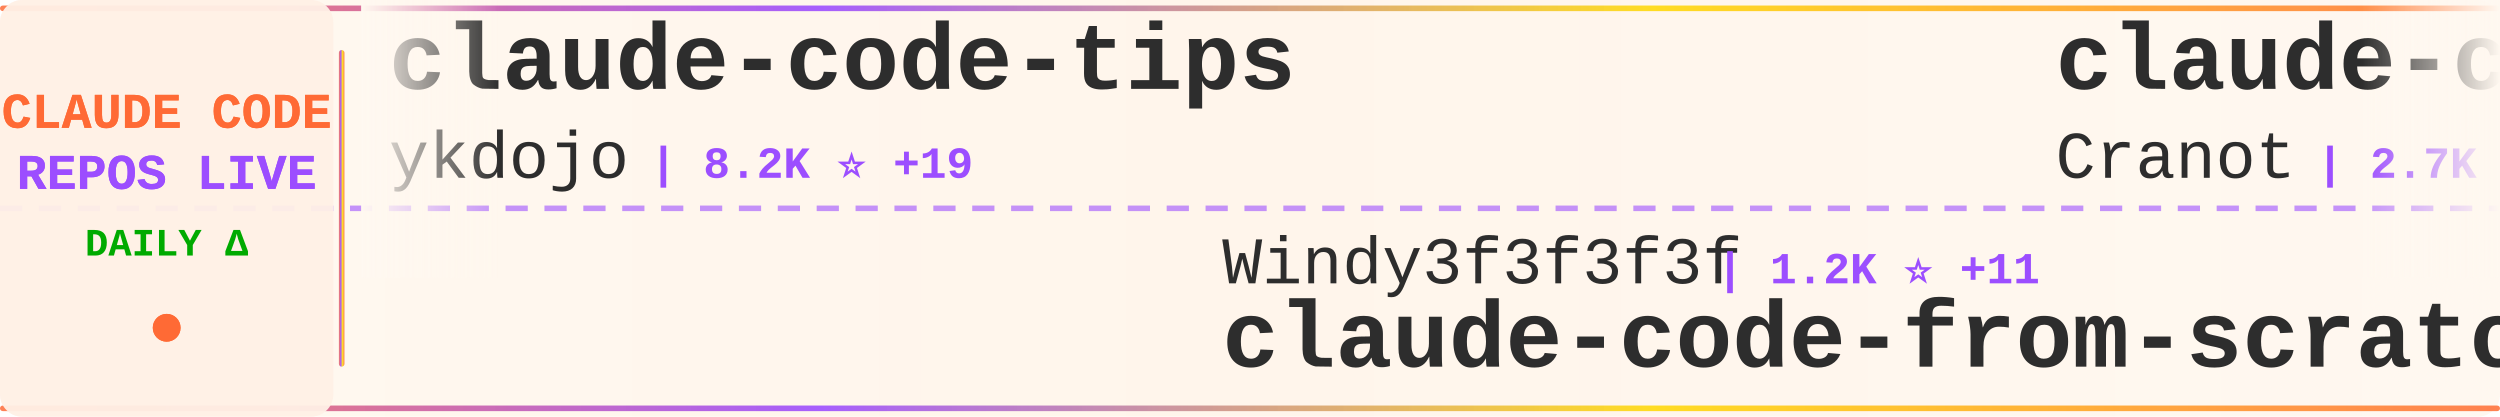
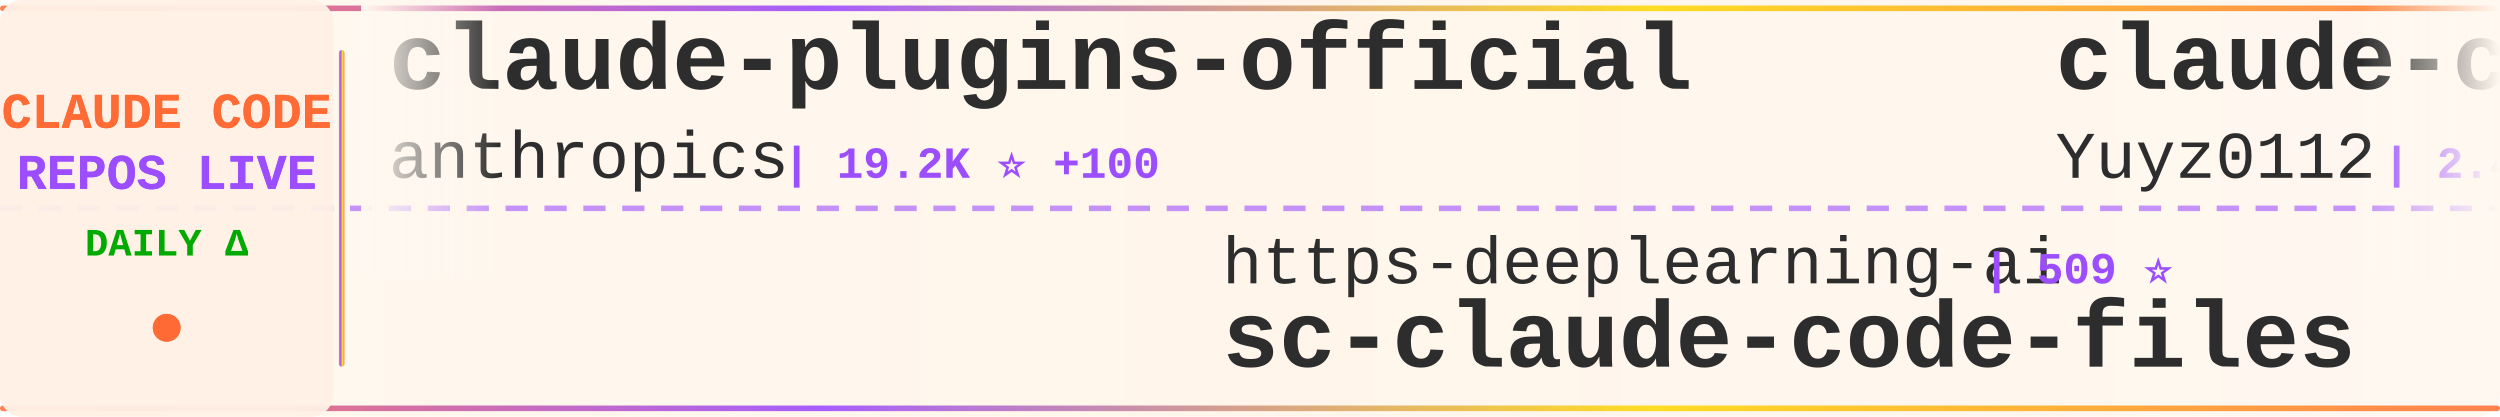
<svg xmlns="http://www.w3.org/2000/svg" width="900" height="150">
  <defs>
    <linearGradient id="tickerBg" x1="0%" y1="0%" x2="100%" y2="0%">
      <stop offset="0%" style="stop-color:#fff8f0;stop-opacity:0.98" />
      <stop offset="50%" style="stop-color:#fff5eb;stop-opacity:1" />
      <stop offset="100%" style="stop-color:#fff8f0;stop-opacity:0.98" />
    </linearGradient>
    <linearGradient id="borderGrad" x1="0%" y1="0%" x2="100%" y2="0%">
      <stop offset="0%" style="stop-color:#FF6B35;stop-opacity:0.85">
        <animate attributeName="stop-opacity" values="0.85;1;0.85" dur="2s" repeatCount="indefinite" />
      </stop>
      <stop offset="33%" style="stop-color:#9C4EFF;stop-opacity:0.9">
        <animate attributeName="stop-opacity" values="0.9;1;0.9" dur="2.2s" repeatCount="indefinite" />
      </stop>
      <stop offset="66%" style="stop-color:#FFD700;stop-opacity:0.85">
        <animate attributeName="stop-opacity" values="0.85;1;0.85" dur="1.8s" repeatCount="indefinite" />
      </stop>
      <stop offset="100%" style="stop-color:#FF6B35;stop-opacity:0.85">
        <animate attributeName="stop-opacity" values="0.85;1;0.85" dur="2s" repeatCount="indefinite" />
      </stop>
    </linearGradient>
    <filter id="textGlow">
      <feGaussianBlur stdDeviation="0.15" result="coloredBlur" />
      <feMerge>
        <feMergeNode in="coloredBlur" />
        <feMergeNode in="SourceGraphic" />
      </feMerge>
    </filter>
    <filter id="metricGlow">
      <feGaussianBlur stdDeviation="0.2" result="coloredBlur" />
      <feMerge>
        <feMergeNode in="coloredBlur" />
        <feMergeNode in="SourceGraphic" />
      </feMerge>
    </filter>
    <linearGradient id="leftFade" x1="0%" y1="0%" x2="100%" y2="0%">
      <stop offset="0%" style="stop-color:#fff8f0;stop-opacity:1" />
      <stop offset="100%" style="stop-color:#fff8f0;stop-opacity:0" />
    </linearGradient>
    <linearGradient id="rightFade" x1="0%" y1="0%" x2="100%" y2="0%">
      <stop offset="0%" style="stop-color:#fff8f0;stop-opacity:0" />
      <stop offset="100%" style="stop-color:#fff8f0;stop-opacity:1" />
    </linearGradient>
  </defs>
  <rect width="900" height="150" fill="url(#tickerBg)" rx="8" />
  <rect x="0" y="2" width="900" height="2" fill="url(#borderGrad)" rx="1" />
  <rect x="0" y="146" width="900" height="2" fill="url(#borderGrad)" rx="1" />
  <line x1="0" y1="75" x2="900" y2="75" stroke="#9C4EFF" stroke-width="2" stroke-dasharray="8 6" opacity="0.6" />
  <rect x="0" y="0" width="120" height="150" fill="#fff0e6" opacity="0.95" rx="8" />
  <text x="60" y="46" font-family="'Courier New', monospace" font-size="18" font-weight="bold" fill="#FF6B35" text-anchor="middle" filter="url(#textGlow)">
    CLAUDE CODE
  </text>
  <text x="60" y="68" font-family="'Courier New', monospace" font-size="18" font-weight="bold" fill="#9C4EFF" text-anchor="middle" filter="url(#textGlow)">
    REPOS LIVE
  </text>
  <text x="60" y="92" font-family="'Courier New', monospace" font-size="14" font-weight="bold" fill="#00aa00" text-anchor="middle">
    DAILY Δ
  </text>
  <circle cx="60" cy="118" r="5" fill="#FF6B35" filter="url(#metricGlow)">
    <animate attributeName="r" values="4;6;4" dur="1.5s" repeatCount="indefinite" />
    <animate attributeName="opacity" values="0.6;1;0.6" dur="1.5s" repeatCount="indefinite" />
  </circle>
  <rect x="122" y="18" width="2" height="114" fill="url(#borderGrad)" rx="1" />
  <clipPath id="tickerClip">
    <rect x="130" y="0" width="770" height="150" />
  </clipPath>
  <g clip-path="url(#tickerClip)">
    <g id="tickerItems">
      <animateTransform attributeName="transform" attributeType="XML" type="translate" from="0 0" to="-3000 0" dur="54s" repeatCount="indefinite" />
      <g transform="translate(0, 0)">
-         <text x="140" y="32" font-family="'Courier New', monospace" font-size="34" font-weight="bold" fill="#2d2d2d">claude-code-tips</text>
-         <text x="140" y="64" font-family="'Courier New', monospace" font-size="24" font-weight="normal" fill="#2d2d2d" opacity="1.0">ykdojo</text>
-         <text x="234" y="64" font-family="'Courier New', monospace" font-size="16" font-weight="bold" fill="#9C4EFF"> | 8.2K ⭐ +19</text>
+         <text x="140" y="32" font-family="'Courier New', monospace" font-size="34" font-weight="bold" fill="#2d2d2d">claude-plugins-official</text>
+         <text x="140" y="64" font-family="'Courier New', monospace" font-size="24" font-weight="normal" fill="#2d2d2d" opacity="1.0">anthropics</text>
+         <text x="282" y="64" font-family="'Courier New', monospace" font-size="16" font-weight="bold" fill="#9C4EFF"> | 19.2K ⭐ +100</text>
      </g>
      <g transform="translate(300, 0)">
-         <text x="140" y="102" font-family="'Courier New', monospace" font-size="24" font-weight="normal" fill="#2d2d2d" opacity="1.0">Windy3f3f3f3f</text>
-         <text x="318" y="102" font-family="'Courier New', monospace" font-size="16" font-weight="bold" fill="#9C4EFF"> | 1.2K ⭐ +11</text>
-         <text x="140" y="132" font-family="'Courier New', monospace" font-size="34" font-weight="bold" fill="#2d2d2d">claude-code-from-scratch</text>
+         <text x="140" y="102" font-family="'Courier New', monospace" font-size="24" font-weight="normal" fill="#2d2d2d" opacity="1.0">https-deeplearning-ai</text>
+         <text x="414" y="102" font-family="'Courier New', monospace" font-size="16" font-weight="bold" fill="#9C4EFF"> | 509 ⭐</text>
+         <text x="140" y="132" font-family="'Courier New', monospace" font-size="34" font-weight="bold" fill="#2d2d2d">sc-claude-code-files</text>
      </g>
      <g transform="translate(600, 0)">
-         <text x="140" y="32" font-family="'Courier New', monospace" font-size="34" font-weight="bold" fill="#2d2d2d">claude-code-guide</text>
-         <text x="140" y="64" font-family="'Courier New', monospace" font-size="24" font-weight="normal" fill="#2d2d2d" opacity="1.0">Cranot</text>
-         <text x="234" y="64" font-family="'Courier New', monospace" font-size="16" font-weight="bold" fill="#9C4EFF"> | 2.7K ⭐ +1</text>
+         <text x="140" y="32" font-family="'Courier New', monospace" font-size="34" font-weight="bold" fill="#2d2d2d">claude-code-reverse</text>
+         <text x="140" y="64" font-family="'Courier New', monospace" font-size="24" font-weight="normal" fill="#2d2d2d" opacity="1.0">Yuyz0112</text>
+         <text x="258" y="64" font-family="'Courier New', monospace" font-size="16" font-weight="bold" fill="#9C4EFF"> | 2.4K ⭐ +1</text>
      </g>
      <g transform="translate(900, 0)">
+         <text x="140" y="102" font-family="'Courier New', monospace" font-size="24" font-weight="normal" fill="#2d2d2d" opacity="1.0">carlvellotti</text>
+         <text x="306" y="102" font-family="'Courier New', monospace" font-size="16" font-weight="bold" fill="#9C4EFF"> | 2.0K ⭐ +7</text>
+         <text x="140" y="132" font-family="'Courier New', monospace" font-size="34" font-weight="bold" fill="#2d2d2d">claude-code-pm-course</text>
+       </g>
+       <g transform="translate(1200, 0)">
+         <text x="140" y="32" font-family="'Courier New', monospace" font-size="34" font-weight="bold" fill="#2d2d2d">claude-code-system-promp...</text>
+         <text x="140" y="64" font-family="'Courier New', monospace" font-size="24" font-weight="normal" fill="#2d2d2d" opacity="1.0">Piebald-AI</text>
+         <text x="282" y="64" font-family="'Courier New', monospace" font-size="16" font-weight="bold" fill="#9C4EFF"> | 10.1K ⭐ +39</text>
+       </g>
+       <g transform="translate(1500, 0)">
+         <text x="140" y="102" font-family="'Courier New', monospace" font-size="24" font-weight="normal" fill="#2d2d2d" opacity="1.0">hangsman</text>
+         <text x="258" y="102" font-family="'Courier New', monospace" font-size="16" font-weight="bold" fill="#9C4EFF"> | 774 ⭐</text>
+         <text x="140" y="132" font-family="'Courier New', monospace" font-size="34" font-weight="bold" fill="#2d2d2d">claude-code-source</text>
+       </g>
+       <g transform="translate(1800, 0)">
+         <text x="140" y="32" font-family="'Courier New', monospace" font-size="34" font-weight="bold" fill="#2d2d2d">claude-code-infrastructu...</text>
+         <text x="140" y="64" font-family="'Courier New', monospace" font-size="24" font-weight="normal" fill="#2d2d2d" opacity="1.0">diet103</text>
+         <text x="246" y="64" font-family="'Courier New', monospace" font-size="16" font-weight="bold" fill="#9C4EFF"> | 9.6K ⭐ +2</text>
+       </g>
+       <g transform="translate(2100, 0)">
+         <text x="140" y="102" font-family="'Courier New', monospace" font-size="24" font-weight="normal" fill="#2d2d2d" opacity="1.0">davila7</text>
+         <text x="246" y="102" font-family="'Courier New', monospace" font-size="16" font-weight="bold" fill="#9C4EFF"> | 27.2K ⭐ +40</text>
+         <text x="140" y="132" font-family="'Courier New', monospace" font-size="34" font-weight="bold" fill="#2d2d2d">claude-code-templates</text>
+       </g>
+       <g transform="translate(2400, 0)">
+         <text x="140" y="32" font-family="'Courier New', monospace" font-size="34" font-weight="bold" fill="#2d2d2d">Claude-code</text>
+         <text x="140" y="64" font-family="'Courier New', monospace" font-size="24" font-weight="normal" fill="#2d2d2d" opacity="1.0">zstmfhy</text>
+         <text x="246" y="64" font-family="'Courier New', monospace" font-size="16" font-weight="bold" fill="#9C4EFF"> | 190 ⭐</text>
+       </g>
+       <g transform="translate(2700, 0)">
        <text x="140" y="102" font-family="'Courier New', monospace" font-size="24" font-weight="normal" fill="#2d2d2d" opacity="1.0">1rgs</text>
        <text x="210" y="102" font-family="'Courier New', monospace" font-size="16" font-weight="bold" fill="#9C4EFF"> | 3.6K ⭐ +4</text>
        <text x="140" y="132" font-family="'Courier New', monospace" font-size="34" font-weight="bold" fill="#2d2d2d">claude-code-proxy</text>
      </g>
-       <g transform="translate(1200, 0)">
-         <text x="140" y="32" font-family="'Courier New', monospace" font-size="34" font-weight="bold" fill="#2d2d2d">claude-code-base-action</text>
+       <g transform="translate(3000, 0)">
+         <text x="140" y="32" font-family="'Courier New', monospace" font-size="34" font-weight="bold" fill="#2d2d2d">claude-plugins-official</text>
        <text x="140" y="64" font-family="'Courier New', monospace" font-size="24" font-weight="normal" fill="#2d2d2d" opacity="1.0">anthropics</text>
-         <text x="282" y="64" font-family="'Courier New', monospace" font-size="16" font-weight="bold" fill="#9C4EFF"> | 820 ⭐ +2</text>
-       </g>
-       <g transform="translate(1500, 0)">
-         <text x="140" y="102" font-family="'Courier New', monospace" font-size="24" font-weight="normal" fill="#2d2d2d" opacity="1.0">ghuntley</text>
-         <text x="258" y="102" font-family="'Courier New', monospace" font-size="16" font-weight="bold" fill="#9C4EFF"> | 976 ⭐</text>
-         <text x="140" y="132" font-family="'Courier New', monospace" font-size="34" font-weight="bold" fill="#2d2d2d">claude-code-source-code-...</text>
-       </g>
-       <g transform="translate(1800, 0)">
-         <text x="140" y="32" font-family="'Courier New', monospace" font-size="34" font-weight="bold" fill="#2d2d2d">claude-code-telegram</text>
-         <text x="140" y="64" font-family="'Courier New', monospace" font-size="24" font-weight="normal" fill="#2d2d2d" opacity="1.0">RichardAtCT</text>
-         <text x="294" y="64" font-family="'Courier New', monospace" font-size="16" font-weight="bold" fill="#9C4EFF"> | 2.6K ⭐ +4</text>
-       </g>
-       <g transform="translate(2100, 0)">
-         <text x="140" y="102" font-family="'Courier New', monospace" font-size="24" font-weight="normal" fill="#2d2d2d" opacity="1.0">lst97</text>
-         <text x="222" y="102" font-family="'Courier New', monospace" font-size="16" font-weight="bold" fill="#9C4EFF"> | 1.6K ⭐ +2</text>
-         <text x="140" y="132" font-family="'Courier New', monospace" font-size="34" font-weight="bold" fill="#2d2d2d">claude-code-sub-agents</text>
-       </g>
-       <g transform="translate(2400, 0)">
-         <text x="140" y="32" font-family="'Courier New', monospace" font-size="34" font-weight="bold" fill="#2d2d2d">claude-coder</text>
-         <text x="140" y="64" font-family="'Courier New', monospace" font-size="24" font-weight="normal" fill="#2d2d2d" opacity="1.0">kodu-ai</text>
-         <text x="246" y="64" font-family="'Courier New', monospace" font-size="16" font-weight="bold" fill="#9C4EFF"> | 5.3K ⭐</text>
-       </g>
-       <g transform="translate(2700, 0)">
-         <text x="140" y="102" font-family="'Courier New', monospace" font-size="24" font-weight="normal" fill="#2d2d2d" opacity="1.0">affaan-m</text>
-         <text x="258" y="102" font-family="'Courier New', monospace" font-size="16" font-weight="bold" fill="#9C4EFF"> | 180.1K ⭐ +1.0K</text>
-         <text x="140" y="132" font-family="'Courier New', monospace" font-size="34" font-weight="bold" fill="#2d2d2d">everything-claude-code</text>
-       </g>
-       <g transform="translate(3000, 0)">
-         <text x="140" y="32" font-family="'Courier New', monospace" font-size="34" font-weight="bold" fill="#2d2d2d">claude-code-tips</text>
-         <text x="140" y="64" font-family="'Courier New', monospace" font-size="24" font-weight="normal" fill="#2d2d2d" opacity="1.0">ykdojo</text>
-         <text x="234" y="64" font-family="'Courier New', monospace" font-size="16" font-weight="bold" fill="#9C4EFF"> | 8.2K ⭐ +19</text>
+         <text x="282" y="64" font-family="'Courier New', monospace" font-size="16" font-weight="bold" fill="#9C4EFF"> | 19.2K ⭐ +100</text>
      </g>
      <g transform="translate(3300, 0)">
-         <text x="140" y="102" font-family="'Courier New', monospace" font-size="24" font-weight="normal" fill="#2d2d2d" opacity="1.0">Windy3f3f3f3f</text>
-         <text x="318" y="102" font-family="'Courier New', monospace" font-size="16" font-weight="bold" fill="#9C4EFF"> | 1.2K ⭐ +11</text>
-         <text x="140" y="132" font-family="'Courier New', monospace" font-size="34" font-weight="bold" fill="#2d2d2d">claude-code-from-scratch</text>
+         <text x="140" y="102" font-family="'Courier New', monospace" font-size="24" font-weight="normal" fill="#2d2d2d" opacity="1.0">https-deeplearning-ai</text>
+         <text x="414" y="102" font-family="'Courier New', monospace" font-size="16" font-weight="bold" fill="#9C4EFF"> | 509 ⭐</text>
+         <text x="140" y="132" font-family="'Courier New', monospace" font-size="34" font-weight="bold" fill="#2d2d2d">sc-claude-code-files</text>
      </g>
      <g transform="translate(3600, 0)">
-         <text x="140" y="32" font-family="'Courier New', monospace" font-size="34" font-weight="bold" fill="#2d2d2d">claude-code-guide</text>
-         <text x="140" y="64" font-family="'Courier New', monospace" font-size="24" font-weight="normal" fill="#2d2d2d" opacity="1.0">Cranot</text>
-         <text x="234" y="64" font-family="'Courier New', monospace" font-size="16" font-weight="bold" fill="#9C4EFF"> | 2.7K ⭐ +1</text>
+         <text x="140" y="32" font-family="'Courier New', monospace" font-size="34" font-weight="bold" fill="#2d2d2d">claude-code-reverse</text>
+         <text x="140" y="64" font-family="'Courier New', monospace" font-size="24" font-weight="normal" fill="#2d2d2d" opacity="1.0">Yuyz0112</text>
+         <text x="258" y="64" font-family="'Courier New', monospace" font-size="16" font-weight="bold" fill="#9C4EFF"> | 2.4K ⭐ +1</text>
      </g>
      <g transform="translate(3900, 0)">
-         <text x="140" y="102" font-family="'Courier New', monospace" font-size="24" font-weight="normal" fill="#2d2d2d" opacity="1.0">1rgs</text>
-         <text x="210" y="102" font-family="'Courier New', monospace" font-size="16" font-weight="bold" fill="#9C4EFF"> | 3.6K ⭐ +4</text>
-         <text x="140" y="132" font-family="'Courier New', monospace" font-size="34" font-weight="bold" fill="#2d2d2d">claude-code-proxy</text>
+         <text x="140" y="102" font-family="'Courier New', monospace" font-size="24" font-weight="normal" fill="#2d2d2d" opacity="1.0">carlvellotti</text>
+         <text x="306" y="102" font-family="'Courier New', monospace" font-size="16" font-weight="bold" fill="#9C4EFF"> | 2.0K ⭐ +7</text>
+         <text x="140" y="132" font-family="'Courier New', monospace" font-size="34" font-weight="bold" fill="#2d2d2d">claude-code-pm-course</text>
      </g>
    </g>
  </g>
  <rect x="130" y="0" width="50" height="100" fill="url(#leftFade)" />
  <rect x="850" y="0" width="50" height="100" fill="url(#rightFade)" />
</svg>
